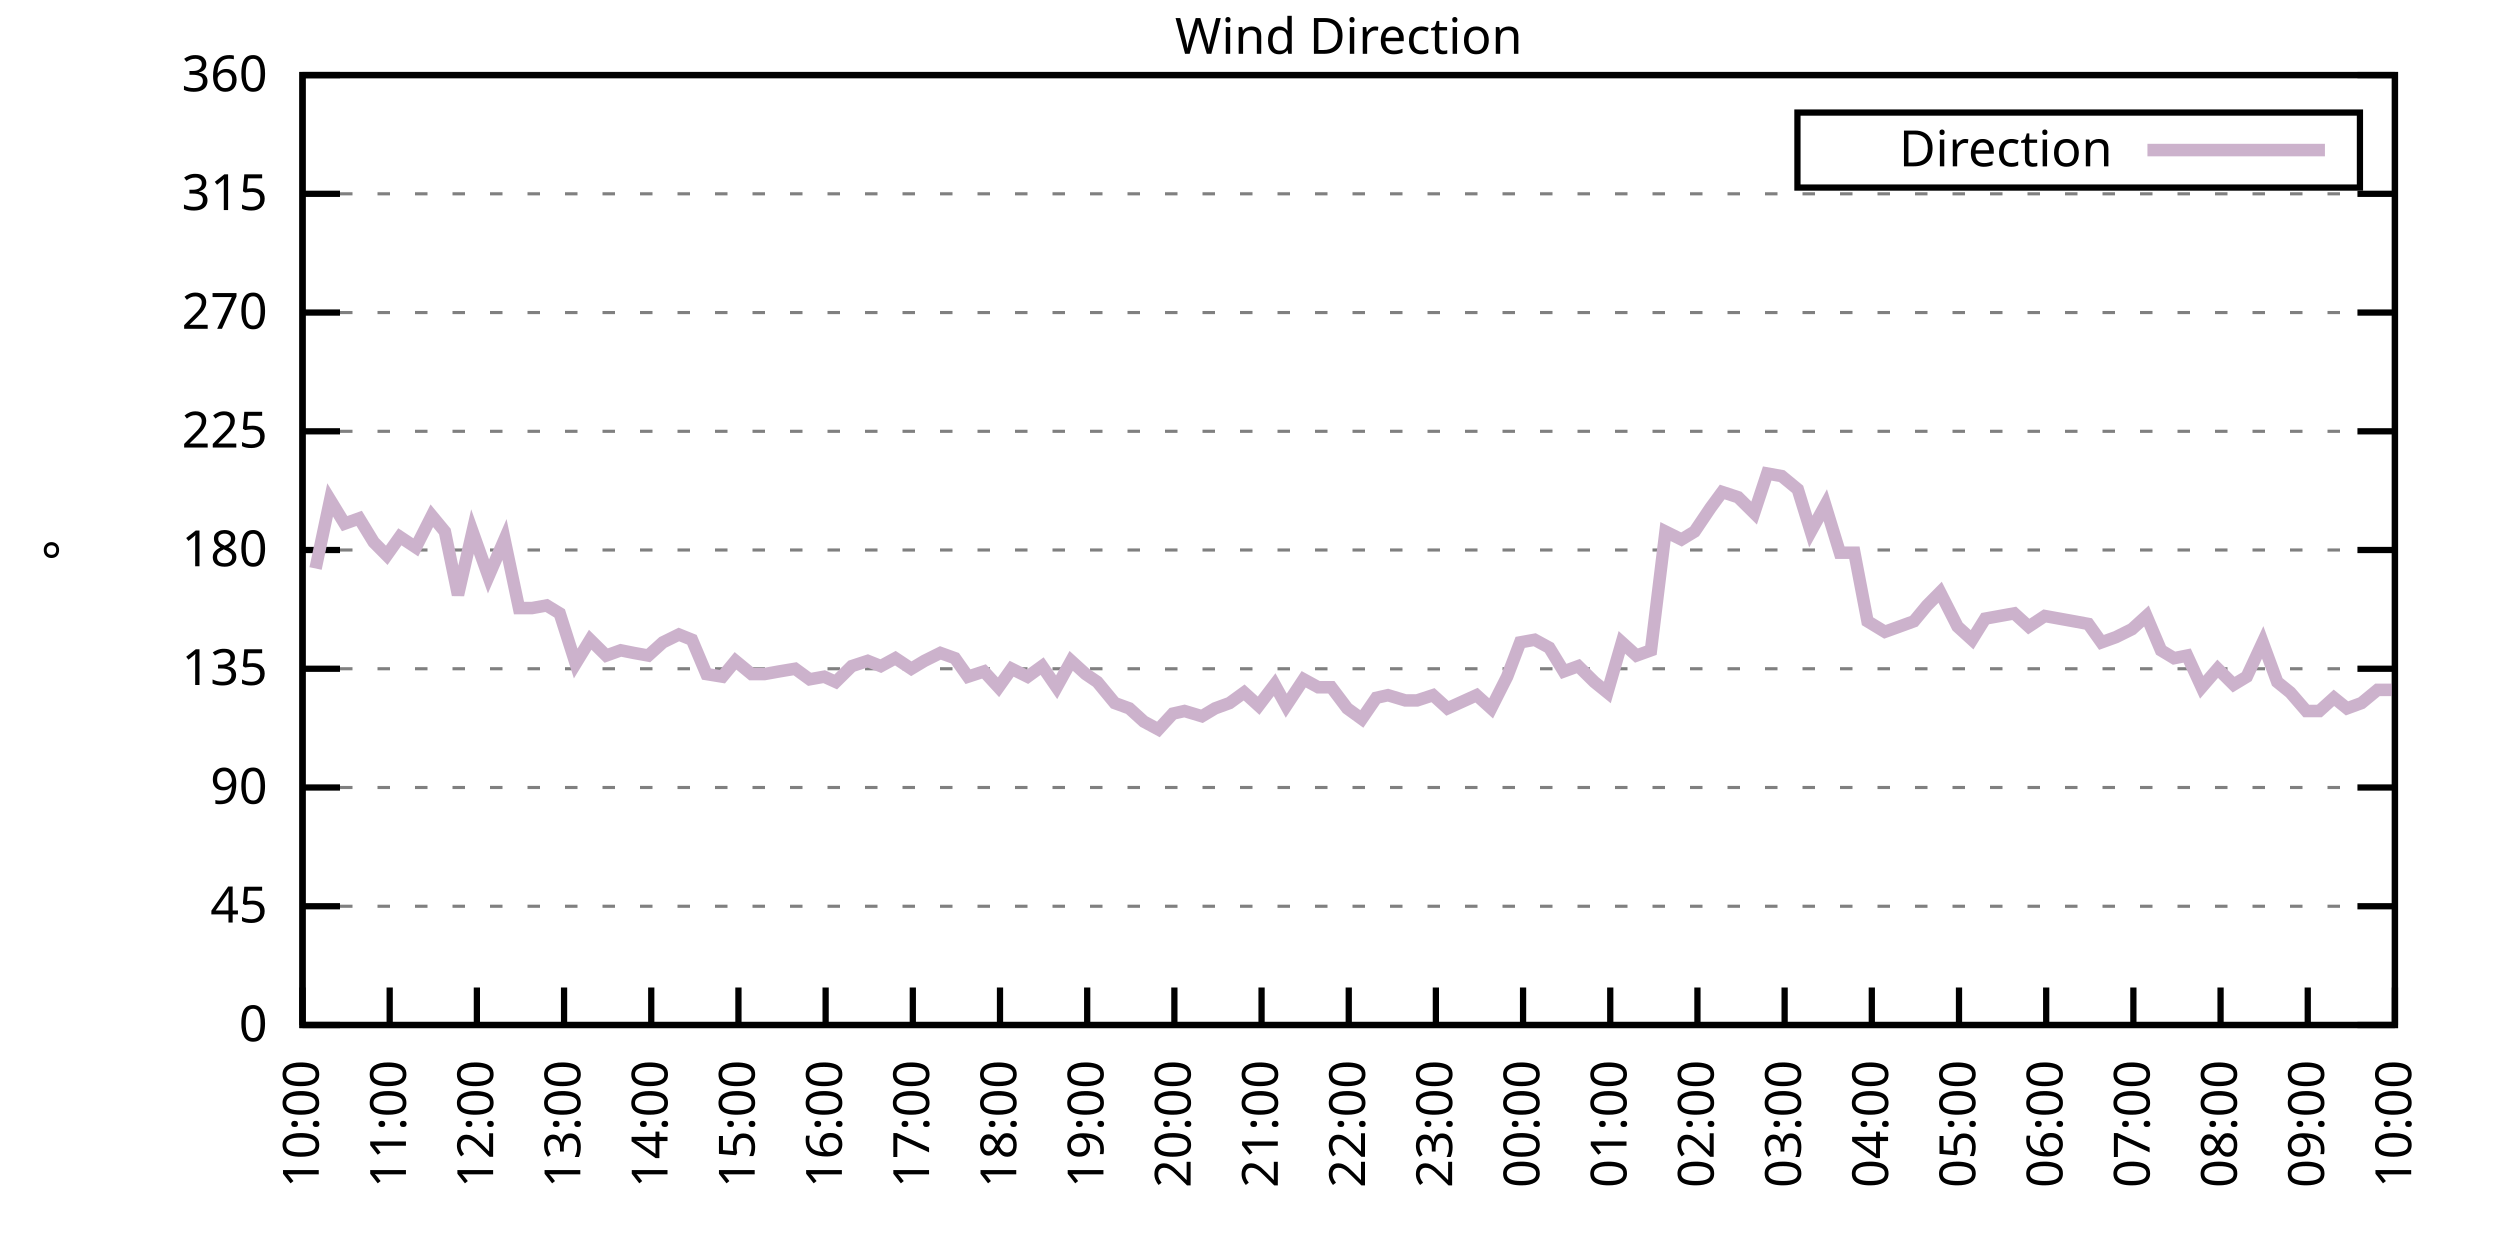
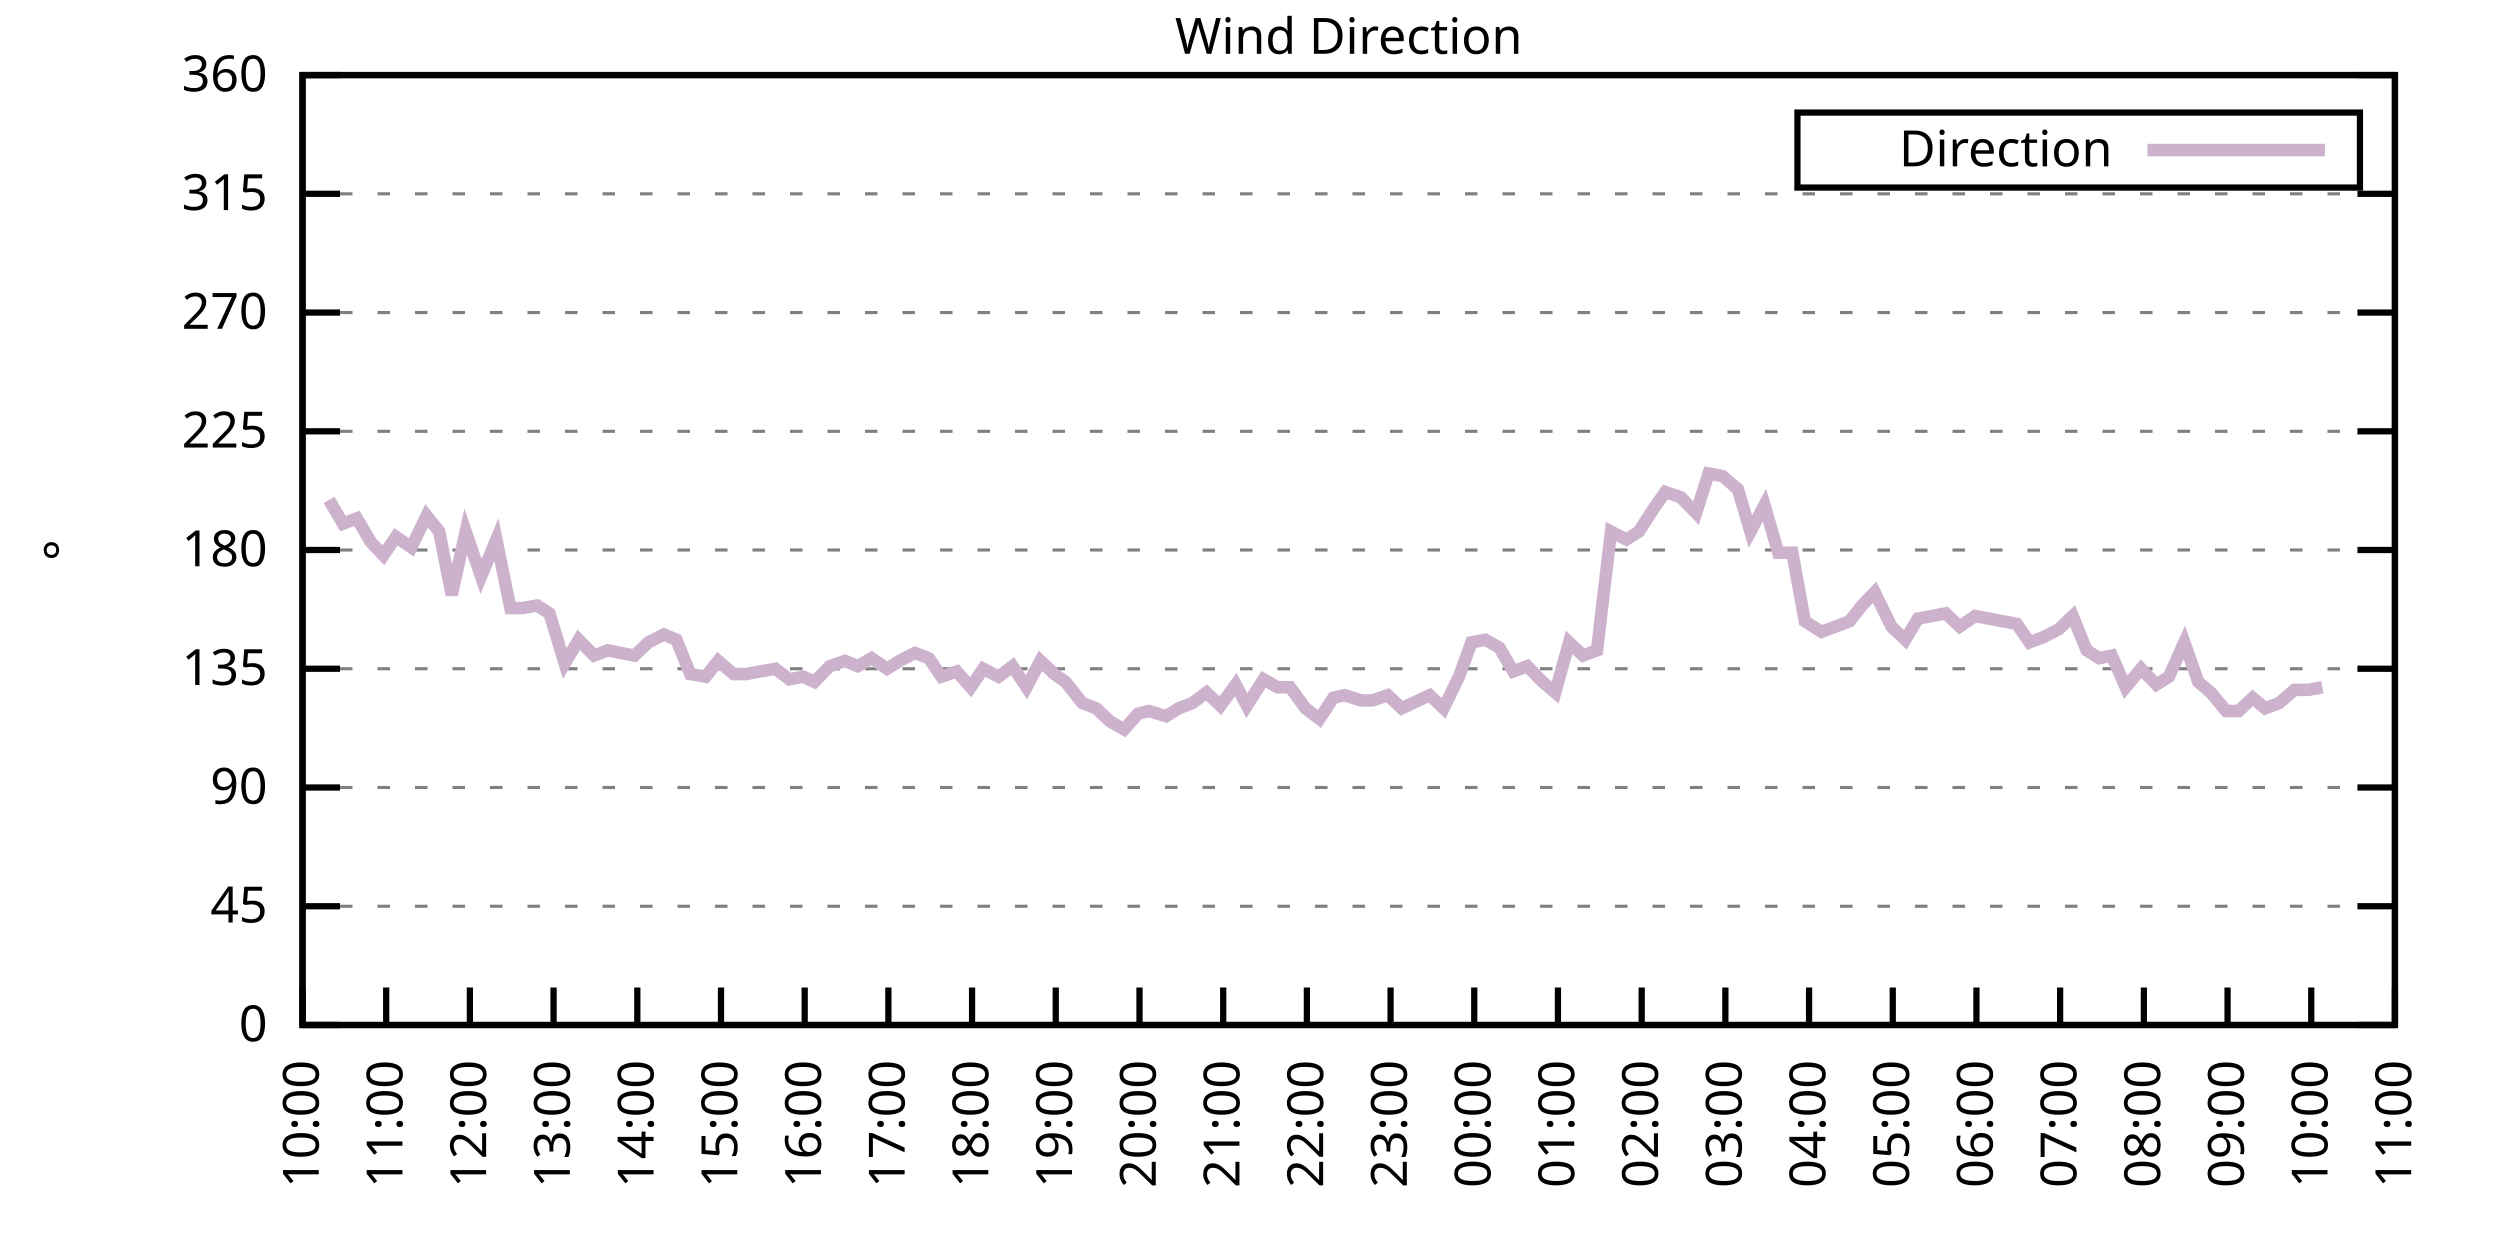
<svg xmlns="http://www.w3.org/2000/svg" xmlns:xlink="http://www.w3.org/1999/xlink" width="400" height="200" viewBox="0 0 400 200">
  <g id="gnuplot_canvas">
    <rect x="0" y="0" width="400" height="200" fill="none" />
    <defs>
      <circle id="gpDot" r="0.5" stroke-width="0.5" stroke="currentColor" />
      <path id="gpPt0" stroke-width="0.333" stroke="currentColor" d="M-1,0 h2 M0,-1 v2" />
      <path id="gpPt1" stroke-width="0.333" stroke="currentColor" d="M-1,-1 L1,1 M1,-1 L-1,1" />
      <path id="gpPt2" stroke-width="0.333" stroke="currentColor" d="M-1,0 L1,0 M0,-1 L0,1 M-1,-1 L1,1 M-1,1 L1,-1" />
      <rect id="gpPt3" stroke-width="0.333" stroke="currentColor" x="-1" y="-1" width="2" height="2" />
      <rect id="gpPt4" stroke-width="0.333" stroke="currentColor" fill="currentColor" x="-1" y="-1" width="2" height="2" />
      <circle id="gpPt5" stroke-width="0.333" stroke="currentColor" cx="0" cy="0" r="1" />
      <use xlink:href="#gpPt5" id="gpPt6" fill="currentColor" stroke="none" />
      <path id="gpPt7" stroke-width="0.333" stroke="currentColor" d="M0,-1.33 L-1.33,0.67 L1.33,0.67 z" />
      <use xlink:href="#gpPt7" id="gpPt8" fill="currentColor" stroke="none" />
      <use xlink:href="#gpPt7" id="gpPt9" stroke="currentColor" transform="rotate(180)" />
      <use xlink:href="#gpPt9" id="gpPt10" fill="currentColor" stroke="none" />
      <use xlink:href="#gpPt3" id="gpPt11" stroke="currentColor" transform="rotate(45)" />
      <use xlink:href="#gpPt11" id="gpPt12" fill="currentColor" stroke="none" />
      <path id="gpPt13" stroke-width="0.333" stroke="currentColor" d="M0,1.330 L1.265,0.411 L0.782,-1.067 L-0.782,-1.076 L-1.265,0.411 z" />
      <use xlink:href="#gpPt13" id="gpPt14" fill="currentColor" stroke="none" />
      <filter id="textbox" filterUnits="objectBoundingBox" x="0" y="0" height="1" width="1">
        <feFlood flood-color="white" flood-opacity="1" result="bgnd" />
        <feComposite in="SourceGraphic" in2="bgnd" operator="atop" />
      </filter>
      <filter id="greybox" filterUnits="objectBoundingBox" x="0" y="0" height="1" width="1">
        <feFlood flood-color="lightgrey" flood-opacity="1" result="grey" />
        <feComposite in="SourceGraphic" in2="grey" operator="atop" />
      </filter>
    </defs>
    <g fill="none" color="white" stroke="currentColor" stroke-width="1.00" stroke-linecap="butt" stroke-linejoin="miter">
</g>
    <g fill="none" color="black" stroke="currentColor" stroke-width="1.00" stroke-linecap="butt" stroke-linejoin="miter">
      <g stroke="none" shape-rendering="crispEdges">
        <polygon fill="rgb(255, 255, 255)" points="48.40,164.00 383.18,164.00 383.18,12.02 48.40,12.02 " />
      </g>
    </g>
    <g fill="none" color="black" stroke="currentColor" stroke-width="1.00" stroke-linecap="butt" stroke-linejoin="miter">
</g>
    <g fill="none" color="black" stroke="black" stroke-width="0.50" stroke-linecap="butt" stroke-linejoin="miter">
</g>
    <g fill="none" color="gray" stroke="currentColor" stroke-width="0.50" stroke-linecap="butt" stroke-linejoin="miter">
      <path stroke="gray" stroke-dasharray="2,4" class="gridline" d="M48.40,164.00 L383.19,164.00  " />
    </g>
    <g fill="none" color="gray" stroke="gray" stroke-width="1.00" stroke-linecap="butt" stroke-linejoin="miter">
</g>
    <g fill="none" color="black" stroke="currentColor" stroke-width="1.00" stroke-linecap="butt" stroke-linejoin="miter">
      <path stroke="black" d="M48.40,164.00 L54.40,164.00 M383.19,164.00 L377.19,164.00  " />
      <g transform="translate(42.80,166.60)" stroke="none" fill="black" font-family="Sans" font-size="8.00" text-anchor="end">
        <text>
          <tspan font-family="Sans"> 0</tspan>
        </text>
      </g>
    </g>
    <g fill="none" color="black" stroke="currentColor" stroke-width="1.00" stroke-linecap="butt" stroke-linejoin="miter">
</g>
    <g fill="none" color="black" stroke="black" stroke-width="0.50" stroke-linecap="butt" stroke-linejoin="miter">
</g>
    <g fill="none" color="gray" stroke="currentColor" stroke-width="0.50" stroke-linecap="butt" stroke-linejoin="miter">
      <path stroke="gray" stroke-dasharray="2,4" class="gridline" d="M48.40,145.00 L383.19,145.00  " />
    </g>
    <g fill="none" color="gray" stroke="gray" stroke-width="1.00" stroke-linecap="butt" stroke-linejoin="miter">
</g>
    <g fill="none" color="black" stroke="currentColor" stroke-width="1.00" stroke-linecap="butt" stroke-linejoin="miter">
      <path stroke="black" d="M48.40,145.00 L54.40,145.00 M383.19,145.00 L377.19,145.00  " />
      <g transform="translate(42.80,147.60)" stroke="none" fill="black" font-family="Sans" font-size="8.00" text-anchor="end">
        <text>
          <tspan font-family="Sans"> 45</tspan>
        </text>
      </g>
    </g>
    <g fill="none" color="black" stroke="currentColor" stroke-width="1.00" stroke-linecap="butt" stroke-linejoin="miter">
</g>
    <g fill="none" color="black" stroke="black" stroke-width="0.50" stroke-linecap="butt" stroke-linejoin="miter">
</g>
    <g fill="none" color="gray" stroke="currentColor" stroke-width="0.50" stroke-linecap="butt" stroke-linejoin="miter">
      <path stroke="gray" stroke-dasharray="2,4" class="gridline" d="M48.40,126.00 L383.19,126.00  " />
    </g>
    <g fill="none" color="gray" stroke="gray" stroke-width="1.00" stroke-linecap="butt" stroke-linejoin="miter">
</g>
    <g fill="none" color="black" stroke="currentColor" stroke-width="1.00" stroke-linecap="butt" stroke-linejoin="miter">
      <path stroke="black" d="M48.40,126.00 L54.40,126.00 M383.19,126.00 L377.19,126.00  " />
      <g transform="translate(42.80,128.60)" stroke="none" fill="black" font-family="Sans" font-size="8.00" text-anchor="end">
        <text>
          <tspan font-family="Sans"> 90</tspan>
        </text>
      </g>
    </g>
    <g fill="none" color="black" stroke="currentColor" stroke-width="1.00" stroke-linecap="butt" stroke-linejoin="miter">
</g>
    <g fill="none" color="black" stroke="black" stroke-width="0.50" stroke-linecap="butt" stroke-linejoin="miter">
</g>
    <g fill="none" color="gray" stroke="currentColor" stroke-width="0.50" stroke-linecap="butt" stroke-linejoin="miter">
      <path stroke="gray" stroke-dasharray="2,4" class="gridline" d="M48.40,107.00 L383.19,107.00  " />
    </g>
    <g fill="none" color="gray" stroke="gray" stroke-width="1.00" stroke-linecap="butt" stroke-linejoin="miter">
</g>
    <g fill="none" color="black" stroke="currentColor" stroke-width="1.00" stroke-linecap="butt" stroke-linejoin="miter">
      <path stroke="black" d="M48.40,107.00 L54.40,107.00 M383.19,107.00 L377.19,107.00  " />
      <g transform="translate(42.80,109.60)" stroke="none" fill="black" font-family="Sans" font-size="8.00" text-anchor="end">
        <text>
          <tspan font-family="Sans"> 135</tspan>
        </text>
      </g>
    </g>
    <g fill="none" color="black" stroke="currentColor" stroke-width="1.00" stroke-linecap="butt" stroke-linejoin="miter">
</g>
    <g fill="none" color="black" stroke="black" stroke-width="0.50" stroke-linecap="butt" stroke-linejoin="miter">
</g>
    <g fill="none" color="gray" stroke="currentColor" stroke-width="0.50" stroke-linecap="butt" stroke-linejoin="miter">
      <path stroke="gray" stroke-dasharray="2,4" class="gridline" d="M48.40,88.00 L383.19,88.00  " />
    </g>
    <g fill="none" color="gray" stroke="gray" stroke-width="1.00" stroke-linecap="butt" stroke-linejoin="miter">
</g>
    <g fill="none" color="black" stroke="currentColor" stroke-width="1.00" stroke-linecap="butt" stroke-linejoin="miter">
      <path stroke="black" d="M48.40,88.00 L54.40,88.00 M383.19,88.00 L377.19,88.00  " />
      <g transform="translate(42.80,90.60)" stroke="none" fill="black" font-family="Sans" font-size="8.00" text-anchor="end">
        <text>
          <tspan font-family="Sans"> 180</tspan>
        </text>
      </g>
    </g>
    <g fill="none" color="black" stroke="currentColor" stroke-width="1.00" stroke-linecap="butt" stroke-linejoin="miter">
</g>
    <g fill="none" color="black" stroke="black" stroke-width="0.50" stroke-linecap="butt" stroke-linejoin="miter">
</g>
    <g fill="none" color="gray" stroke="currentColor" stroke-width="0.50" stroke-linecap="butt" stroke-linejoin="miter">
      <path stroke="gray" stroke-dasharray="2,4" class="gridline" d="M48.40,69.01 L383.19,69.01  " />
    </g>
    <g fill="none" color="gray" stroke="gray" stroke-width="1.00" stroke-linecap="butt" stroke-linejoin="miter">
</g>
    <g fill="none" color="black" stroke="currentColor" stroke-width="1.00" stroke-linecap="butt" stroke-linejoin="miter">
      <path stroke="black" d="M48.40,69.01 L54.40,69.01 M383.19,69.01 L377.19,69.01  " />
      <g transform="translate(42.80,71.61)" stroke="none" fill="black" font-family="Sans" font-size="8.00" text-anchor="end">
        <text>
          <tspan font-family="Sans"> 225</tspan>
        </text>
      </g>
    </g>
    <g fill="none" color="black" stroke="currentColor" stroke-width="1.00" stroke-linecap="butt" stroke-linejoin="miter">
</g>
    <g fill="none" color="black" stroke="black" stroke-width="0.50" stroke-linecap="butt" stroke-linejoin="miter">
</g>
    <g fill="none" color="gray" stroke="currentColor" stroke-width="0.50" stroke-linecap="butt" stroke-linejoin="miter">
      <path stroke="gray" stroke-dasharray="2,4" class="gridline" d="M48.40,50.01 L383.19,50.01  " />
    </g>
    <g fill="none" color="gray" stroke="gray" stroke-width="1.00" stroke-linecap="butt" stroke-linejoin="miter">
</g>
    <g fill="none" color="black" stroke="currentColor" stroke-width="1.00" stroke-linecap="butt" stroke-linejoin="miter">
      <path stroke="black" d="M48.40,50.01 L54.40,50.01 M383.19,50.01 L377.19,50.01  " />
      <g transform="translate(42.80,52.61)" stroke="none" fill="black" font-family="Sans" font-size="8.00" text-anchor="end">
        <text>
          <tspan font-family="Sans"> 270</tspan>
        </text>
      </g>
    </g>
    <g fill="none" color="black" stroke="currentColor" stroke-width="1.00" stroke-linecap="butt" stroke-linejoin="miter">
</g>
    <g fill="none" color="black" stroke="black" stroke-width="0.50" stroke-linecap="butt" stroke-linejoin="miter">
</g>
    <g fill="none" color="gray" stroke="currentColor" stroke-width="0.50" stroke-linecap="butt" stroke-linejoin="miter">
      <path stroke="gray" stroke-dasharray="2,4" class="gridline" d="M48.40,31.01 L383.19,31.01  " />
    </g>
    <g fill="none" color="gray" stroke="gray" stroke-width="1.00" stroke-linecap="butt" stroke-linejoin="miter">
</g>
    <g fill="none" color="black" stroke="currentColor" stroke-width="1.00" stroke-linecap="butt" stroke-linejoin="miter">
      <path stroke="black" d="M48.40,31.01 L54.40,31.01 M383.19,31.01 L377.19,31.01  " />
      <g transform="translate(42.80,33.61)" stroke="none" fill="black" font-family="Sans" font-size="8.00" text-anchor="end">
        <text>
          <tspan font-family="Sans"> 315</tspan>
        </text>
      </g>
    </g>
    <g fill="none" color="black" stroke="currentColor" stroke-width="1.00" stroke-linecap="butt" stroke-linejoin="miter">
</g>
    <g fill="none" color="black" stroke="black" stroke-width="0.50" stroke-linecap="butt" stroke-linejoin="miter">
</g>
    <g fill="none" color="gray" stroke="currentColor" stroke-width="0.50" stroke-linecap="butt" stroke-linejoin="miter">
      <path stroke="gray" stroke-dasharray="2,4" class="gridline" d="M48.40,12.01 L383.19,12.01  " />
    </g>
    <g fill="none" color="gray" stroke="gray" stroke-width="1.00" stroke-linecap="butt" stroke-linejoin="miter">
</g>
    <g fill="none" color="black" stroke="currentColor" stroke-width="1.00" stroke-linecap="butt" stroke-linejoin="miter">
      <path stroke="black" d="M48.40,12.01 L54.40,12.01 M383.19,12.01 L377.19,12.01  " />
      <g transform="translate(42.80,14.61)" stroke="none" fill="black" font-family="Sans" font-size="8.00" text-anchor="end">
        <text>
          <tspan font-family="Sans"> 360</tspan>
        </text>
      </g>
    </g>
    <g fill="none" color="black" stroke="currentColor" stroke-width="1.00" stroke-linecap="butt" stroke-linejoin="miter">
      <path stroke="black" d="M48.40,164.00 L48.40,158.00  " />
      <g transform="translate(51.00,169.60) rotate(270.00)" stroke="none" fill="black" font-family="Sans" font-size="8.00" text-anchor="end">
        <text>
          <tspan font-family="Sans">10:00</tspan>
        </text>
      </g>
    </g>
    <g fill="none" color="black" stroke="currentColor" stroke-width="1.00" stroke-linecap="butt" stroke-linejoin="miter">
-       <path stroke="black" d="M62.35,164.00 L62.35,158.00  " />
-       <g transform="translate(64.95,169.60) rotate(270.00)" stroke="none" fill="black" font-family="Sans" font-size="8.00" text-anchor="end">
+       <path stroke="black" d="M61.79,164.00 L61.79,158.00  " />
+       <g transform="translate(64.39,169.60) rotate(270.00)" stroke="none" fill="black" font-family="Sans" font-size="8.00" text-anchor="end">
        <text>
          <tspan font-family="Sans">11:00</tspan>
        </text>
      </g>
    </g>
    <g fill="none" color="black" stroke="currentColor" stroke-width="1.00" stroke-linecap="butt" stroke-linejoin="miter">
-       <path stroke="black" d="M76.30,164.00 L76.30,158.00  " />
-       <g transform="translate(78.90,169.60) rotate(270.00)" stroke="none" fill="black" font-family="Sans" font-size="8.00" text-anchor="end">
+       <path stroke="black" d="M75.18,164.00 L75.18,158.00  " />
+       <g transform="translate(77.78,169.60) rotate(270.00)" stroke="none" fill="black" font-family="Sans" font-size="8.00" text-anchor="end">
        <text>
          <tspan font-family="Sans">12:00</tspan>
        </text>
      </g>
    </g>
    <g fill="none" color="black" stroke="currentColor" stroke-width="1.00" stroke-linecap="butt" stroke-linejoin="miter">
-       <path stroke="black" d="M90.25,164.00 L90.25,158.00  " />
-       <g transform="translate(92.85,169.60) rotate(270.00)" stroke="none" fill="black" font-family="Sans" font-size="8.00" text-anchor="end">
+       <path stroke="black" d="M88.57,164.00 L88.57,158.00  " />
+       <g transform="translate(91.17,169.60) rotate(270.00)" stroke="none" fill="black" font-family="Sans" font-size="8.00" text-anchor="end">
        <text>
          <tspan font-family="Sans">13:00</tspan>
        </text>
      </g>
    </g>
    <g fill="none" color="black" stroke="currentColor" stroke-width="1.00" stroke-linecap="butt" stroke-linejoin="miter">
-       <path stroke="black" d="M104.20,164.00 L104.20,158.00  " />
-       <g transform="translate(106.80,169.60) rotate(270.00)" stroke="none" fill="black" font-family="Sans" font-size="8.00" text-anchor="end">
+       <path stroke="black" d="M101.97,164.00 L101.97,158.00  " />
+       <g transform="translate(104.57,169.60) rotate(270.00)" stroke="none" fill="black" font-family="Sans" font-size="8.00" text-anchor="end">
        <text>
          <tspan font-family="Sans">14:00</tspan>
        </text>
      </g>
    </g>
    <g fill="none" color="black" stroke="currentColor" stroke-width="1.00" stroke-linecap="butt" stroke-linejoin="miter">
-       <path stroke="black" d="M118.15,164.00 L118.15,158.00  " />
-       <g transform="translate(120.75,169.60) rotate(270.00)" stroke="none" fill="black" font-family="Sans" font-size="8.00" text-anchor="end">
+       <path stroke="black" d="M115.36,164.00 L115.36,158.00  " />
+       <g transform="translate(117.96,169.60) rotate(270.00)" stroke="none" fill="black" font-family="Sans" font-size="8.00" text-anchor="end">
        <text>
          <tspan font-family="Sans">15:00</tspan>
        </text>
      </g>
    </g>
    <g fill="none" color="black" stroke="currentColor" stroke-width="1.00" stroke-linecap="butt" stroke-linejoin="miter">
-       <path stroke="black" d="M132.10,164.00 L132.10,158.00  " />
-       <g transform="translate(134.70,169.60) rotate(270.00)" stroke="none" fill="black" font-family="Sans" font-size="8.00" text-anchor="end">
+       <path stroke="black" d="M128.75,164.00 L128.75,158.00  " />
+       <g transform="translate(131.35,169.60) rotate(270.00)" stroke="none" fill="black" font-family="Sans" font-size="8.00" text-anchor="end">
        <text>
          <tspan font-family="Sans">16:00</tspan>
        </text>
      </g>
    </g>
    <g fill="none" color="black" stroke="currentColor" stroke-width="1.00" stroke-linecap="butt" stroke-linejoin="miter">
-       <path stroke="black" d="M146.05,164.00 L146.05,158.00  " />
-       <g transform="translate(148.65,169.60) rotate(270.00)" stroke="none" fill="black" font-family="Sans" font-size="8.00" text-anchor="end">
+       <path stroke="black" d="M142.14,164.00 L142.14,158.00  " />
+       <g transform="translate(144.74,169.60) rotate(270.00)" stroke="none" fill="black" font-family="Sans" font-size="8.00" text-anchor="end">
        <text>
          <tspan font-family="Sans">17:00</tspan>
        </text>
      </g>
    </g>
    <g fill="none" color="black" stroke="currentColor" stroke-width="1.00" stroke-linecap="butt" stroke-linejoin="miter">
-       <path stroke="black" d="M160.00,164.00 L160.00,158.00  " />
-       <g transform="translate(162.60,169.60) rotate(270.00)" stroke="none" fill="black" font-family="Sans" font-size="8.00" text-anchor="end">
+       <path stroke="black" d="M155.53,164.00 L155.53,158.00  " />
+       <g transform="translate(158.13,169.60) rotate(270.00)" stroke="none" fill="black" font-family="Sans" font-size="8.00" text-anchor="end">
        <text>
          <tspan font-family="Sans">18:00</tspan>
        </text>
      </g>
    </g>
    <g fill="none" color="black" stroke="currentColor" stroke-width="1.00" stroke-linecap="butt" stroke-linejoin="miter">
-       <path stroke="black" d="M173.95,164.00 L173.95,158.00  " />
-       <g transform="translate(176.55,169.60) rotate(270.00)" stroke="none" fill="black" font-family="Sans" font-size="8.00" text-anchor="end">
+       <path stroke="black" d="M168.92,164.00 L168.92,158.00  " />
+       <g transform="translate(171.52,169.60) rotate(270.00)" stroke="none" fill="black" font-family="Sans" font-size="8.00" text-anchor="end">
        <text>
          <tspan font-family="Sans">19:00</tspan>
        </text>
      </g>
    </g>
    <g fill="none" color="black" stroke="currentColor" stroke-width="1.00" stroke-linecap="butt" stroke-linejoin="miter">
-       <path stroke="black" d="M187.90,164.00 L187.90,158.00  " />
-       <g transform="translate(190.50,169.60) rotate(270.00)" stroke="none" fill="black" font-family="Sans" font-size="8.00" text-anchor="end">
+       <path stroke="black" d="M182.32,164.00 L182.32,158.00  " />
+       <g transform="translate(184.92,169.60) rotate(270.00)" stroke="none" fill="black" font-family="Sans" font-size="8.00" text-anchor="end">
        <text>
          <tspan font-family="Sans">20:00</tspan>
        </text>
      </g>
    </g>
    <g fill="none" color="black" stroke="currentColor" stroke-width="1.00" stroke-linecap="butt" stroke-linejoin="miter">
-       <path stroke="black" d="M201.85,164.00 L201.85,158.00  " />
-       <g transform="translate(204.45,169.60) rotate(270.00)" stroke="none" fill="black" font-family="Sans" font-size="8.00" text-anchor="end">
+       <path stroke="black" d="M195.71,164.00 L195.71,158.00  " />
+       <g transform="translate(198.31,169.60) rotate(270.00)" stroke="none" fill="black" font-family="Sans" font-size="8.00" text-anchor="end">
        <text>
          <tspan font-family="Sans">21:00</tspan>
        </text>
      </g>
    </g>
    <g fill="none" color="black" stroke="currentColor" stroke-width="1.00" stroke-linecap="butt" stroke-linejoin="miter">
-       <path stroke="black" d="M215.80,164.00 L215.80,158.00  " />
-       <g transform="translate(218.40,169.60) rotate(270.00)" stroke="none" fill="black" font-family="Sans" font-size="8.00" text-anchor="end">
+       <path stroke="black" d="M209.10,164.00 L209.10,158.00  " />
+       <g transform="translate(211.70,169.60) rotate(270.00)" stroke="none" fill="black" font-family="Sans" font-size="8.00" text-anchor="end">
        <text>
          <tspan font-family="Sans">22:00</tspan>
        </text>
      </g>
    </g>
    <g fill="none" color="black" stroke="currentColor" stroke-width="1.00" stroke-linecap="butt" stroke-linejoin="miter">
-       <path stroke="black" d="M229.74,164.00 L229.74,158.00  " />
-       <g transform="translate(232.34,169.60) rotate(270.00)" stroke="none" fill="black" font-family="Sans" font-size="8.00" text-anchor="end">
+       <path stroke="black" d="M222.49,164.00 L222.49,158.00  " />
+       <g transform="translate(225.09,169.60) rotate(270.00)" stroke="none" fill="black" font-family="Sans" font-size="8.00" text-anchor="end">
        <text>
          <tspan font-family="Sans">23:00</tspan>
        </text>
      </g>
    </g>
    <g fill="none" color="black" stroke="currentColor" stroke-width="1.00" stroke-linecap="butt" stroke-linejoin="miter">
-       <path stroke="black" d="M243.69,164.00 L243.69,158.00  " />
-       <g transform="translate(246.29,169.60) rotate(270.00)" stroke="none" fill="black" font-family="Sans" font-size="8.00" text-anchor="end">
+       <path stroke="black" d="M235.88,164.00 L235.88,158.00  " />
+       <g transform="translate(238.48,169.60) rotate(270.00)" stroke="none" fill="black" font-family="Sans" font-size="8.00" text-anchor="end">
        <text>
          <tspan font-family="Sans">00:00</tspan>
        </text>
      </g>
    </g>
    <g fill="none" color="black" stroke="currentColor" stroke-width="1.00" stroke-linecap="butt" stroke-linejoin="miter">
-       <path stroke="black" d="M257.64,164.00 L257.64,158.00  " />
-       <g transform="translate(260.24,169.60) rotate(270.00)" stroke="none" fill="black" font-family="Sans" font-size="8.00" text-anchor="end">
+       <path stroke="black" d="M249.27,164.00 L249.27,158.00  " />
+       <g transform="translate(251.87,169.60) rotate(270.00)" stroke="none" fill="black" font-family="Sans" font-size="8.00" text-anchor="end">
        <text>
          <tspan font-family="Sans">01:00</tspan>
        </text>
      </g>
    </g>
    <g fill="none" color="black" stroke="currentColor" stroke-width="1.00" stroke-linecap="butt" stroke-linejoin="miter">
-       <path stroke="black" d="M271.59,164.00 L271.59,158.00  " />
-       <g transform="translate(274.19,169.60) rotate(270.00)" stroke="none" fill="black" font-family="Sans" font-size="8.00" text-anchor="end">
+       <path stroke="black" d="M262.67,164.00 L262.67,158.00  " />
+       <g transform="translate(265.27,169.60) rotate(270.00)" stroke="none" fill="black" font-family="Sans" font-size="8.00" text-anchor="end">
        <text>
          <tspan font-family="Sans">02:00</tspan>
        </text>
      </g>
    </g>
    <g fill="none" color="black" stroke="currentColor" stroke-width="1.00" stroke-linecap="butt" stroke-linejoin="miter">
-       <path stroke="black" d="M285.54,164.00 L285.54,158.00  " />
-       <g transform="translate(288.14,169.60) rotate(270.00)" stroke="none" fill="black" font-family="Sans" font-size="8.00" text-anchor="end">
+       <path stroke="black" d="M276.06,164.00 L276.06,158.00  " />
+       <g transform="translate(278.66,169.60) rotate(270.00)" stroke="none" fill="black" font-family="Sans" font-size="8.00" text-anchor="end">
        <text>
          <tspan font-family="Sans">03:00</tspan>
        </text>
      </g>
    </g>
    <g fill="none" color="black" stroke="currentColor" stroke-width="1.00" stroke-linecap="butt" stroke-linejoin="miter">
-       <path stroke="black" d="M299.49,164.00 L299.49,158.00  " />
-       <g transform="translate(302.09,169.60) rotate(270.00)" stroke="none" fill="black" font-family="Sans" font-size="8.00" text-anchor="end">
+       <path stroke="black" d="M289.45,164.00 L289.45,158.00  " />
+       <g transform="translate(292.05,169.60) rotate(270.00)" stroke="none" fill="black" font-family="Sans" font-size="8.00" text-anchor="end">
        <text>
          <tspan font-family="Sans">04:00</tspan>
        </text>
      </g>
    </g>
    <g fill="none" color="black" stroke="currentColor" stroke-width="1.00" stroke-linecap="butt" stroke-linejoin="miter">
-       <path stroke="black" d="M313.44,164.00 L313.44,158.00  " />
-       <g transform="translate(316.04,169.60) rotate(270.00)" stroke="none" fill="black" font-family="Sans" font-size="8.00" text-anchor="end">
+       <path stroke="black" d="M302.84,164.00 L302.84,158.00  " />
+       <g transform="translate(305.44,169.60) rotate(270.00)" stroke="none" fill="black" font-family="Sans" font-size="8.00" text-anchor="end">
        <text>
          <tspan font-family="Sans">05:00</tspan>
        </text>
      </g>
    </g>
    <g fill="none" color="black" stroke="currentColor" stroke-width="1.00" stroke-linecap="butt" stroke-linejoin="miter">
-       <path stroke="black" d="M327.39,164.00 L327.39,158.00  " />
-       <g transform="translate(329.99,169.60) rotate(270.00)" stroke="none" fill="black" font-family="Sans" font-size="8.00" text-anchor="end">
+       <path stroke="black" d="M316.23,164.00 L316.23,158.00  " />
+       <g transform="translate(318.83,169.60) rotate(270.00)" stroke="none" fill="black" font-family="Sans" font-size="8.00" text-anchor="end">
        <text>
          <tspan font-family="Sans">06:00</tspan>
        </text>
      </g>
    </g>
    <g fill="none" color="black" stroke="currentColor" stroke-width="1.00" stroke-linecap="butt" stroke-linejoin="miter">
-       <path stroke="black" d="M341.34,164.00 L341.34,158.00  " />
-       <g transform="translate(343.94,169.60) rotate(270.00)" stroke="none" fill="black" font-family="Sans" font-size="8.00" text-anchor="end">
+       <path stroke="black" d="M329.62,164.00 L329.62,158.00  " />
+       <g transform="translate(332.22,169.60) rotate(270.00)" stroke="none" fill="black" font-family="Sans" font-size="8.00" text-anchor="end">
        <text>
          <tspan font-family="Sans">07:00</tspan>
        </text>
      </g>
    </g>
    <g fill="none" color="black" stroke="currentColor" stroke-width="1.00" stroke-linecap="butt" stroke-linejoin="miter">
-       <path stroke="black" d="M355.29,164.00 L355.29,158.00  " />
-       <g transform="translate(357.89,169.60) rotate(270.00)" stroke="none" fill="black" font-family="Sans" font-size="8.00" text-anchor="end">
+       <path stroke="black" d="M343.02,164.00 L343.02,158.00  " />
+       <g transform="translate(345.62,169.60) rotate(270.00)" stroke="none" fill="black" font-family="Sans" font-size="8.00" text-anchor="end">
        <text>
          <tspan font-family="Sans">08:00</tspan>
        </text>
      </g>
    </g>
    <g fill="none" color="black" stroke="currentColor" stroke-width="1.00" stroke-linecap="butt" stroke-linejoin="miter">
-       <path stroke="black" d="M369.24,164.00 L369.24,158.00  " />
-       <g transform="translate(371.84,169.60) rotate(270.00)" stroke="none" fill="black" font-family="Sans" font-size="8.00" text-anchor="end">
+       <path stroke="black" d="M356.41,164.00 L356.41,158.00  " />
+       <g transform="translate(359.01,169.60) rotate(270.00)" stroke="none" fill="black" font-family="Sans" font-size="8.00" text-anchor="end">
        <text>
          <tspan font-family="Sans">09:00</tspan>
+         </text>
+       </g>
+     </g>
+     <g fill="none" color="black" stroke="currentColor" stroke-width="1.00" stroke-linecap="butt" stroke-linejoin="miter">
+       <path stroke="black" d="M369.80,164.00 L369.80,158.00  " />
+       <g transform="translate(372.40,169.60) rotate(270.00)" stroke="none" fill="black" font-family="Sans" font-size="8.00" text-anchor="end">
+         <text>
+           <tspan font-family="Sans">10:00</tspan>
        </text>
      </g>
    </g>
    <g fill="none" color="black" stroke="currentColor" stroke-width="1.00" stroke-linecap="butt" stroke-linejoin="miter">
      <path stroke="black" d="M383.19,164.00 L383.19,158.00  " />
      <g transform="translate(385.79,169.60) rotate(270.00)" stroke="none" fill="black" font-family="Sans" font-size="8.00" text-anchor="end">
        <text>
-           <tspan font-family="Sans">10:00</tspan>
+           <tspan font-family="Sans">11:00</tspan>
        </text>
      </g>
    </g>
    <g fill="none" color="black" stroke="currentColor" stroke-width="1.00" stroke-linecap="butt" stroke-linejoin="miter">
</g>
    <g fill="none" color="black" stroke="currentColor" stroke-width="1.00" stroke-linecap="butt" stroke-linejoin="miter">
      <path stroke="black" d="M48.40,12.01 L48.40,164.00 L383.19,164.00 L383.19,12.01 L48.40,12.01 Z  " />
    </g>
    <g fill="none" color="black" stroke="currentColor" stroke-width="1.00" stroke-linecap="butt" stroke-linejoin="miter">
</g>
    <g fill="none" color="black" stroke="currentColor" stroke-width="1.00" stroke-linecap="butt" stroke-linejoin="miter">
      <path stroke="black" d="M287.59,30.01 L287.59,18.01 L377.59,18.01 L377.59,30.01 L287.59,30.01 Z  " />
    </g>
    <g id="Wind_direction_plot_1">
      <g fill="none" color="white" stroke="black" stroke-width="2.00" stroke-linecap="butt" stroke-linejoin="miter">
</g>
      <g fill="none" color="black" stroke="currentColor" stroke-width="2.00" stroke-linecap="butt" stroke-linejoin="miter">
        <g transform="translate(337.99,26.61)" stroke="none" fill="black" font-family="Sans" font-size="8.00" text-anchor="end">
          <text>
            <tspan font-family="Sans">Direction</tspan>
          </text>
        </g>
      </g>
      <g fill="none" color="black" stroke="currentColor" stroke-width="2.00" stroke-linecap="butt" stroke-linejoin="miter">
-         <path stroke="rgb(204, 178, 204)" d="M343.59,24.01 L371.99,24.01 M50.49,90.96 L52.82,79.98 L55.14,83.78 L57.47,82.94 L59.79,86.74 L61.88,88.85   L63.98,85.89 L66.53,87.58 L69.09,82.52 L71.18,85.05 L73.28,95.18 L75.60,85.05 L78.16,92.23 L80.72,86.32   L83.04,97.29 L85.13,97.29 L87.46,96.87 L89.55,98.14 L92.11,106.16 L94.43,102.36 L96.99,104.89 L99.32,104.05   L101.41,104.47 L103.73,104.89 L106.06,102.78 L108.62,101.52 L110.71,102.36 L113.03,107.85 L115.59,108.27 L117.68,105.74   L120.24,107.85 L122.33,107.85 L124.66,107.43 L127.22,107.00 L129.54,108.69 L131.87,108.27 L133.72,109.11 L136.28,106.58   L138.84,105.74 L140.93,106.58 L143.26,105.31 L145.81,107.00 L147.91,105.74 L150.46,104.47 L152.79,105.31 L154.88,108.27   L157.44,107.43 L159.76,109.96 L161.86,107.00 L164.41,108.27 L166.74,106.58 L169.06,109.96 L171.39,105.74 L173.71,107.85   L175.57,109.11 L178.36,112.49 L180.69,113.34 L183.01,115.45 L185.34,116.71 L187.66,114.18 L189.52,113.76 L192.31,114.60   L194.41,113.34 L196.73,112.49 L199.06,110.80 L201.38,112.91 L203.94,109.54 L205.80,112.91 L208.59,108.69 L210.91,109.96   L213.01,109.96 L215.56,113.34 L217.89,115.03 L220.21,111.65 L222.07,111.23 L224.86,112.07 L226.72,112.07 L229.28,111.23   L231.60,113.34 L236.25,111.23 L238.58,113.34 L241.14,108.27 L243.23,102.78 L245.55,102.36 L247.88,103.63 L250.20,107.43   L252.53,106.58 L255.09,109.11 L257.18,110.80 L259.50,102.78 L261.83,104.89 L264.15,104.05 L266.48,85.05 L269.04,86.32   L271.13,85.05 L273.69,81.25 L275.55,78.72 L278.10,79.56 L280.66,82.09 L282.75,75.76 L285.08,76.18 L287.64,78.29   L289.73,85.05 L292.05,80.83 L294.38,88.43 L296.70,88.43 L298.80,99.40 L301.58,101.09 L303.91,100.25 L306.23,99.40   L308.33,96.87 L310.42,94.76 L313.21,100.25 L315.53,102.36 L317.63,98.98 L319.95,98.56 L322.28,98.14 L324.60,100.25   L327.16,98.56 L329.48,98.98 L331.81,99.40 L334.13,99.83 L336.23,102.78 L338.55,101.94 L341.11,100.67 L343.43,98.56   L345.76,104.05 L347.85,105.31 L349.94,104.89 L352.27,109.96 L354.83,107.00 L357.38,109.54 L359.48,108.27 L362.03,102.78   L364.36,109.11 L366.45,110.80 L369.01,113.76 L371.10,113.76 L373.43,111.65 L375.52,113.34 L377.84,112.49 L380.40,110.38   L382.73,110.38  " />
+         <path stroke="rgb(204, 178, 204)" d="M343.59,24.01 L371.99,24.01 M52.64,79.98 L54.87,83.78 L57.10,82.94 L59.34,86.74 L61.35,88.85 L63.35,85.89   L65.81,87.58 L68.26,82.52 L70.27,85.05 L72.28,95.18 L74.51,85.05 L76.97,92.23 L79.42,86.32 L81.66,97.29   L83.66,97.29 L85.90,96.87 L87.91,98.14 L90.36,106.16 L92.59,102.36 L95.05,104.89 L97.28,104.05 L99.29,104.47   L101.52,104.89 L103.75,102.78 L106.21,101.52 L108.22,102.36 L110.45,107.85 L112.90,108.27 L114.91,105.74 L117.37,107.85   L119.38,107.85 L121.61,107.43 L124.06,107.00 L126.29,108.69 L128.53,108.27 L130.31,109.11 L132.77,106.58 L135.22,105.74   L137.23,106.58 L139.46,105.31 L141.92,107.00 L143.93,105.74 L146.38,104.47 L148.61,105.31 L150.62,108.27 L153.08,107.43   L155.31,109.96 L157.32,107.00 L159.77,108.27 L162.01,106.58 L164.24,109.96 L166.47,105.74 L168.70,107.85 L170.49,109.11   L173.17,112.49 L175.40,113.34 L177.63,115.45 L179.86,116.71 L182.09,114.18 L183.88,113.76 L186.56,114.60 L188.57,113.34   L190.80,112.49 L193.03,110.80 L195.26,112.91 L197.72,109.54 L199.50,112.91 L202.18,108.69 L204.41,109.96 L206.42,109.96   L208.88,113.34 L211.11,115.03 L213.34,111.65 L215.13,111.23 L217.80,112.07 L219.59,112.07 L222.04,111.23 L224.28,113.34   L228.74,111.23 L230.97,113.34 L233.43,108.27 L235.44,102.78 L237.67,102.36 L239.90,103.63 L242.13,107.43 L244.36,106.58   L246.82,109.11 L248.83,110.80 L251.06,102.78 L253.29,104.89 L255.52,104.05 L257.76,85.05 L260.21,86.32 L262.22,85.05   L264.67,81.25 L266.46,78.72 L268.92,79.56 L271.37,82.09 L273.38,75.76 L275.61,76.18 L278.07,78.29 L280.07,85.05   L282.31,80.83 L284.54,88.43 L286.77,88.43 L288.78,99.40 L291.46,101.09 L293.69,100.25 L295.92,99.40 L297.93,96.87   L299.94,94.76 L302.62,100.25 L304.85,102.36 L306.86,98.98 L309.09,98.56 L311.32,98.14 L313.55,100.25 L316.01,98.56   L318.24,98.98 L320.47,99.40 L322.70,99.83 L324.71,102.78 L326.95,101.94 L329.40,100.67 L331.63,98.56 L333.86,104.05   L335.87,105.31 L337.88,104.89 L340.11,109.96 L342.57,107.00 L345.02,109.54 L347.03,108.27 L349.49,102.78 L351.72,109.11   L353.73,110.80 L356.18,113.76 L358.19,113.76 L360.42,111.65 L362.43,113.34 L364.66,112.49 L367.12,110.38 L369.35,110.38   L371.58,109.96  " />
      </g>
    </g>
    <g fill="none" color="black" stroke="currentColor" stroke-width="2.00" stroke-linecap="butt" stroke-linejoin="miter">
</g>
    <g fill="none" color="black" stroke="black" stroke-width="1.00" stroke-linecap="butt" stroke-linejoin="miter">
</g>
    <g fill="none" color="black" stroke="currentColor" stroke-width="1.00" stroke-linecap="butt" stroke-linejoin="miter">
      <path stroke="black" d="M48.40,12.01 L48.40,164.00 L383.19,164.00 L383.19,12.01 L48.40,12.01 Z  " />
      <g transform="translate(12.80,88.01) rotate(270.00)" stroke="none" fill="black" font-family="Sans" font-size="8.00" text-anchor="middle">
        <text>
          <tspan font-family="Sans">°</tspan>
        </text>
      </g>
    </g>
    <g fill="none" color="black" stroke="currentColor" stroke-width="1.00" stroke-linecap="butt" stroke-linejoin="miter">
</g>
    <g fill="none" color="black" stroke="currentColor" stroke-width="1.00" stroke-linecap="butt" stroke-linejoin="miter">
      <g transform="translate(215.79,8.61)" stroke="none" fill="black" font-family="Sans" font-size="8.00" text-anchor="middle">
        <text>
          <tspan font-family="Sans">Wind Direction</tspan>
        </text>
      </g>
    </g>
    <g fill="none" color="black" stroke="currentColor" stroke-width="1.00" stroke-linecap="butt" stroke-linejoin="miter">
</g>
  </g>
</svg>
